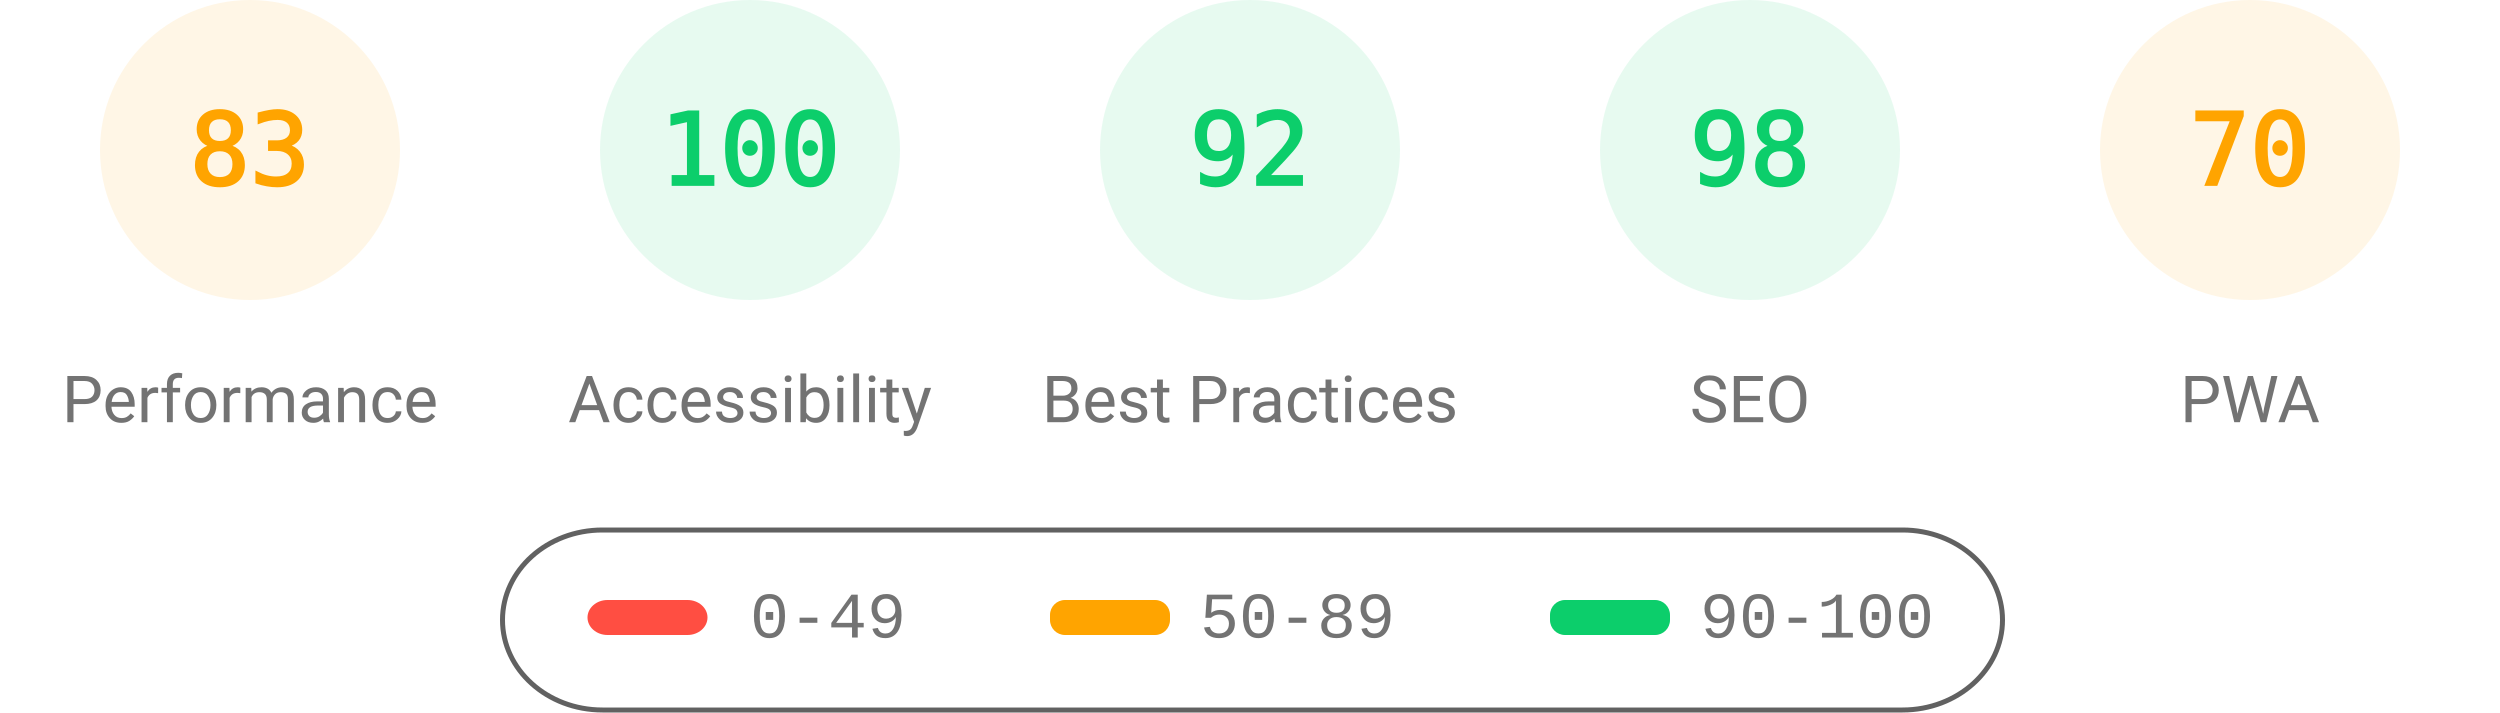
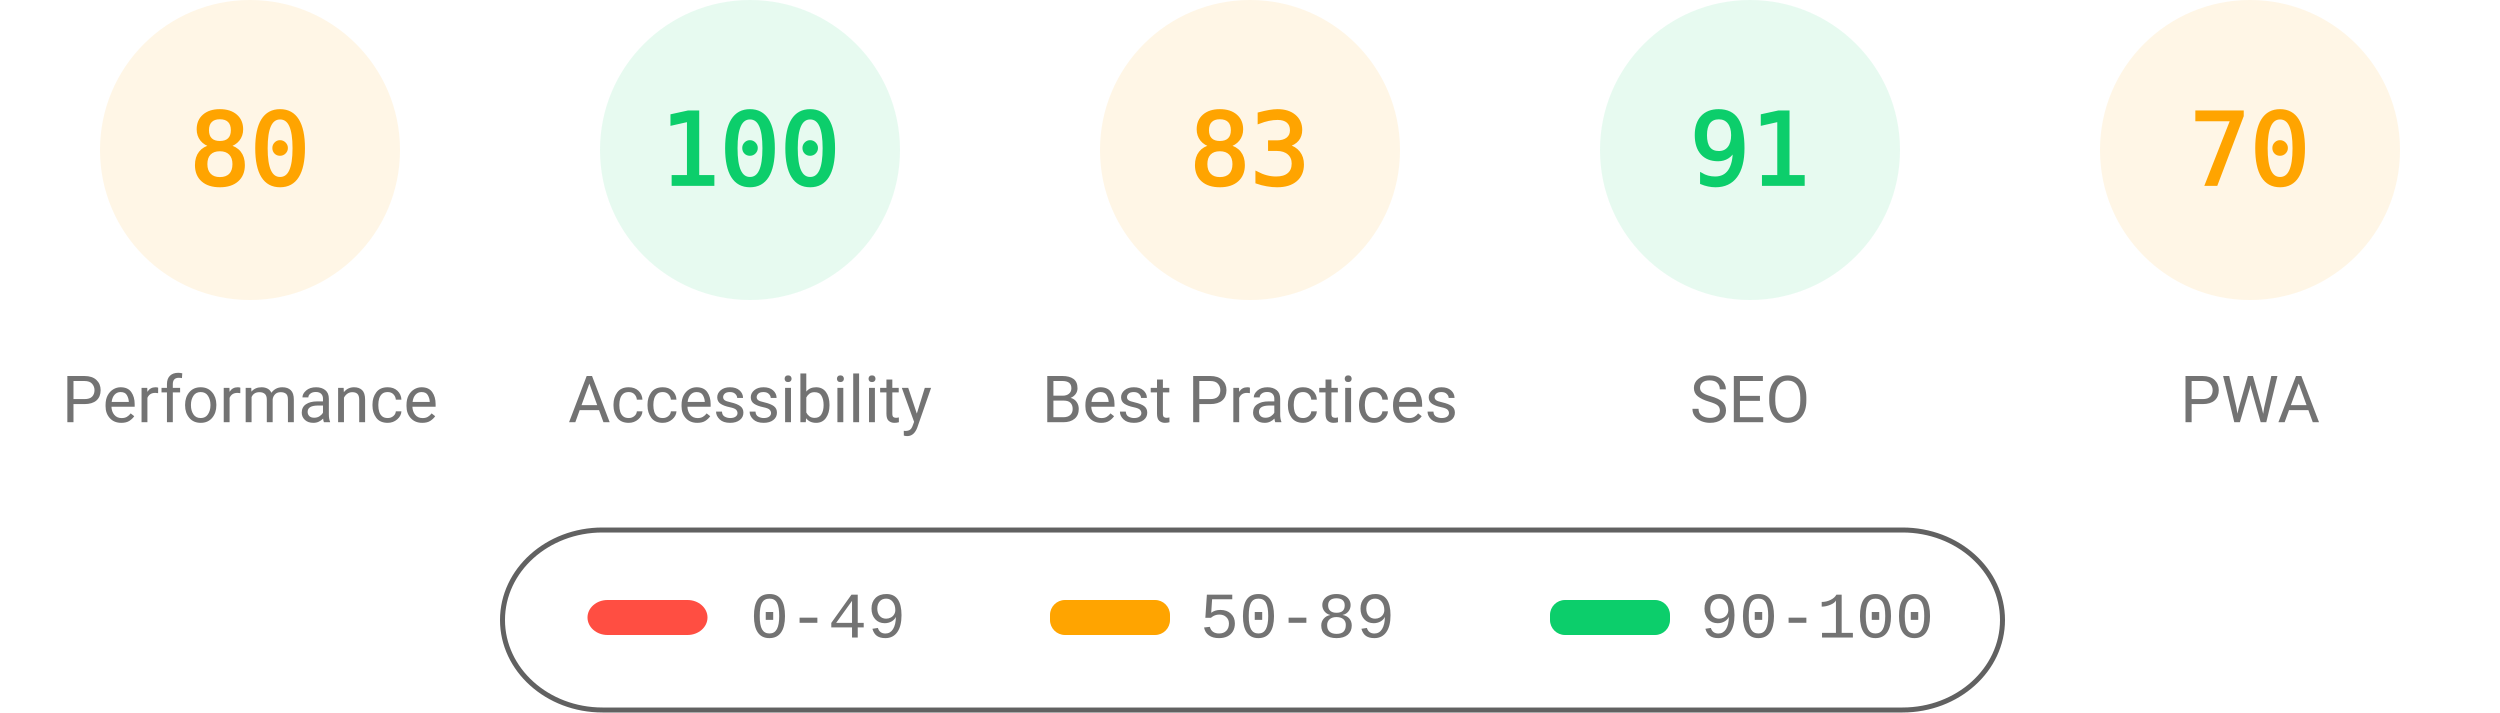
<svg xmlns="http://www.w3.org/2000/svg" fill="none" width="1000" height="285">
  <style>.gauge-base{opacity:.1}.gauge-arc{fill:none;animation-delay:250ms;stroke-linecap:round;transform:rotate(-90deg);transform-origin:100px 60px;animation:load-gauge 1s ease forwards}.guage-text{font-size:40px;font-family:monospace;text-align:center}.guage-red{color:#ff4e42;fill:#ff4e42;stroke:#ff4e42}.guage-orange{color:#ffa400;fill:#ffa400;stroke:#ffa400}.guage-green{color:#0cce6b;fill:#0cce6b;stroke:#0cce6b}.guage-undefined{color:#5c5c5c;fill:#5c5c5c;stroke:#5c5c5c}.guage-title{color:#737373;fill:#737373;stroke:none;font-size:26px;line-height:26px;font-family:Roboto,Halvetica,Arial,sans-serif}@keyframes load-gauge{from{stroke-dasharray:0 352.858}}</style>
  <svg class="guage-div guage-perf guage-orange" viewBox="0 0 200 200" width="200" height="200">
    <circle class="gauge-base" r="56" cx="100" cy="60" stroke-width="8" />
-     <circle class="gauge-arc guage-arc-1" r="56" cx="100" cy="60" stroke-width="8" style="stroke-dasharray:292.042,351.858" />
-     <text class="guage-text" x="100" y="60" alignment-baseline="central" dominant-baseline="central" text-anchor="middle">83</text>
+     <circle class="gauge-arc guage-arc-1" r="56" cx="100" cy="60" stroke-width="8" style="stroke-dasharray:281.486,351.858" />
+     <text class="guage-text" x="100" y="60" alignment-baseline="central" dominant-baseline="central" text-anchor="middle">80</text>
    <text class="guage-title" x="100" y="160" alignment-baseline="central" dominant-baseline="central" text-anchor="middle">Performance</text>
  </svg>
  <svg class="guage-div guage-acc guage-green" viewBox="0 0 200 200" width="200" height="200" x="200">
    <circle class="gauge-base" r="56" cx="100" cy="60" stroke-width="8" />
    <circle class="gauge-arc guage-arc-2" r="56" cx="100" cy="60" stroke-width="8" style="stroke-dasharray:351.858,351.858" />
    <text class="guage-text" x="100" y="60" alignment-baseline="central" dominant-baseline="central" text-anchor="middle">100</text>
    <text class="guage-title" x="100" y="160" alignment-baseline="central" dominant-baseline="central" text-anchor="middle">Accessibility</text>
  </svg>
-   <svg class="guage-div guage-best guage-green" viewBox="0 0 200 200" width="200" height="200" x="400">
+   <svg class="guage-div guage-best guage-orange" viewBox="0 0 200 200" width="200" height="200" x="400">
    <circle class="gauge-base" r="56" cx="100" cy="60" stroke-width="8" />
-     <circle class="gauge-arc guage-arc-3" r="56" cx="100" cy="60" stroke-width="8" style="stroke-dasharray:323.709,351.858" />
-     <text class="guage-text" x="100" y="60" alignment-baseline="central" dominant-baseline="central" text-anchor="middle">92</text>
+     <circle class="gauge-arc guage-arc-3" r="56" cx="100" cy="60" stroke-width="8" style="stroke-dasharray:292.042,351.858" />
+     <text class="guage-text" x="100" y="60" alignment-baseline="central" dominant-baseline="central" text-anchor="middle">83</text>
    <text class="guage-title" x="100" y="160" alignment-baseline="central" dominant-baseline="central" text-anchor="middle">Best Practices</text>
  </svg>
  <svg class="guage-div guage-seo guage-green" viewBox="0 0 200 200" width="200" height="200" x="600">
    <circle class="gauge-base" r="56" cx="100" cy="60" stroke-width="8" />
-     <circle class="gauge-arc guage-arc-4" r="56" cx="100" cy="60" stroke-width="8" style="stroke-dasharray:344.821,351.858" />
-     <text class="guage-text" x="100" y="60" alignment-baseline="central" dominant-baseline="central" text-anchor="middle">98</text>
+     <circle class="gauge-arc guage-arc-4" r="56" cx="100" cy="60" stroke-width="8" style="stroke-dasharray:320.191,351.858" />
+     <text class="guage-text" x="100" y="60" alignment-baseline="central" dominant-baseline="central" text-anchor="middle">91</text>
    <text class="guage-title" x="100" y="160" alignment-baseline="central" dominant-baseline="central" text-anchor="middle">SEO</text>
  </svg>
  <svg class="guage-div guage-pwa guage-orange" viewBox="0 0 200 200" width="200" height="200" x="800">
    <circle class="gauge-base" r="56" cx="100" cy="60" stroke-width="8" />
    <circle class="gauge-arc guage-arc-4" r="56" cx="100" cy="60" stroke-width="8" style="stroke-dasharray:246.301,351.858" />
    <text class="guage-text" x="100" y="60" alignment-baseline="central" dominant-baseline="central" text-anchor="middle">70</text>
    <text class="guage-title" x="100" y="160" alignment-baseline="central" dominant-baseline="central" text-anchor="middle">PWA</text>
  </svg>
  <svg width="604" height="76" x="200" y="210">
    <path fill="none" id="canvas_background" d="M-1-1h604v80H-1z" />
    <rect fill-opacity="0" stroke="#616161" stroke-width="2" rx="40" id="svg_2" height="72" width="600" y="2" x="1" fill="#000" />
    <rect stroke="#000" rx="8" id="svg_3" height="14" width="48" y="30" x="35" stroke-opacity="null" stroke-width="0" fill="#ff4e42" />
    <rect stroke="#000" rx="6" id="svg_4" height="14" width="48" y="30" x="220" stroke-opacity="null" stroke-width="0" fill="#ffa400" />
    <rect stroke="#000" rx="6" id="svg_5" height="14" width="48" y="30" x="420" stroke-opacity="null" stroke-width="0" fill="#0cce6b" />
    <text xml:space="preserve" text-anchor="start" font-family="'Courier New', Courier, monospace" font-size="26" id="svg_6" y="45" x="100" stroke-opacity="null" stroke-width="0" stroke="#000" fill="#737373">0-49</text>
    <text xml:space="preserve" text-anchor="start" font-family="'Courier New', Courier, monospace" font-size="26" id="svg_7" y="45" x="280" stroke-opacity="null" stroke-width="0" stroke="#000" fill="#737373">50-89</text>
    <text xml:space="preserve" text-anchor="start" font-family="'Courier New', Courier, monospace" font-size="26" id="svg_8" y="45" x="480" stroke-opacity="null" stroke-width="0" stroke="#000" fill="#737373">90-100</text>
  </svg>
</svg>
